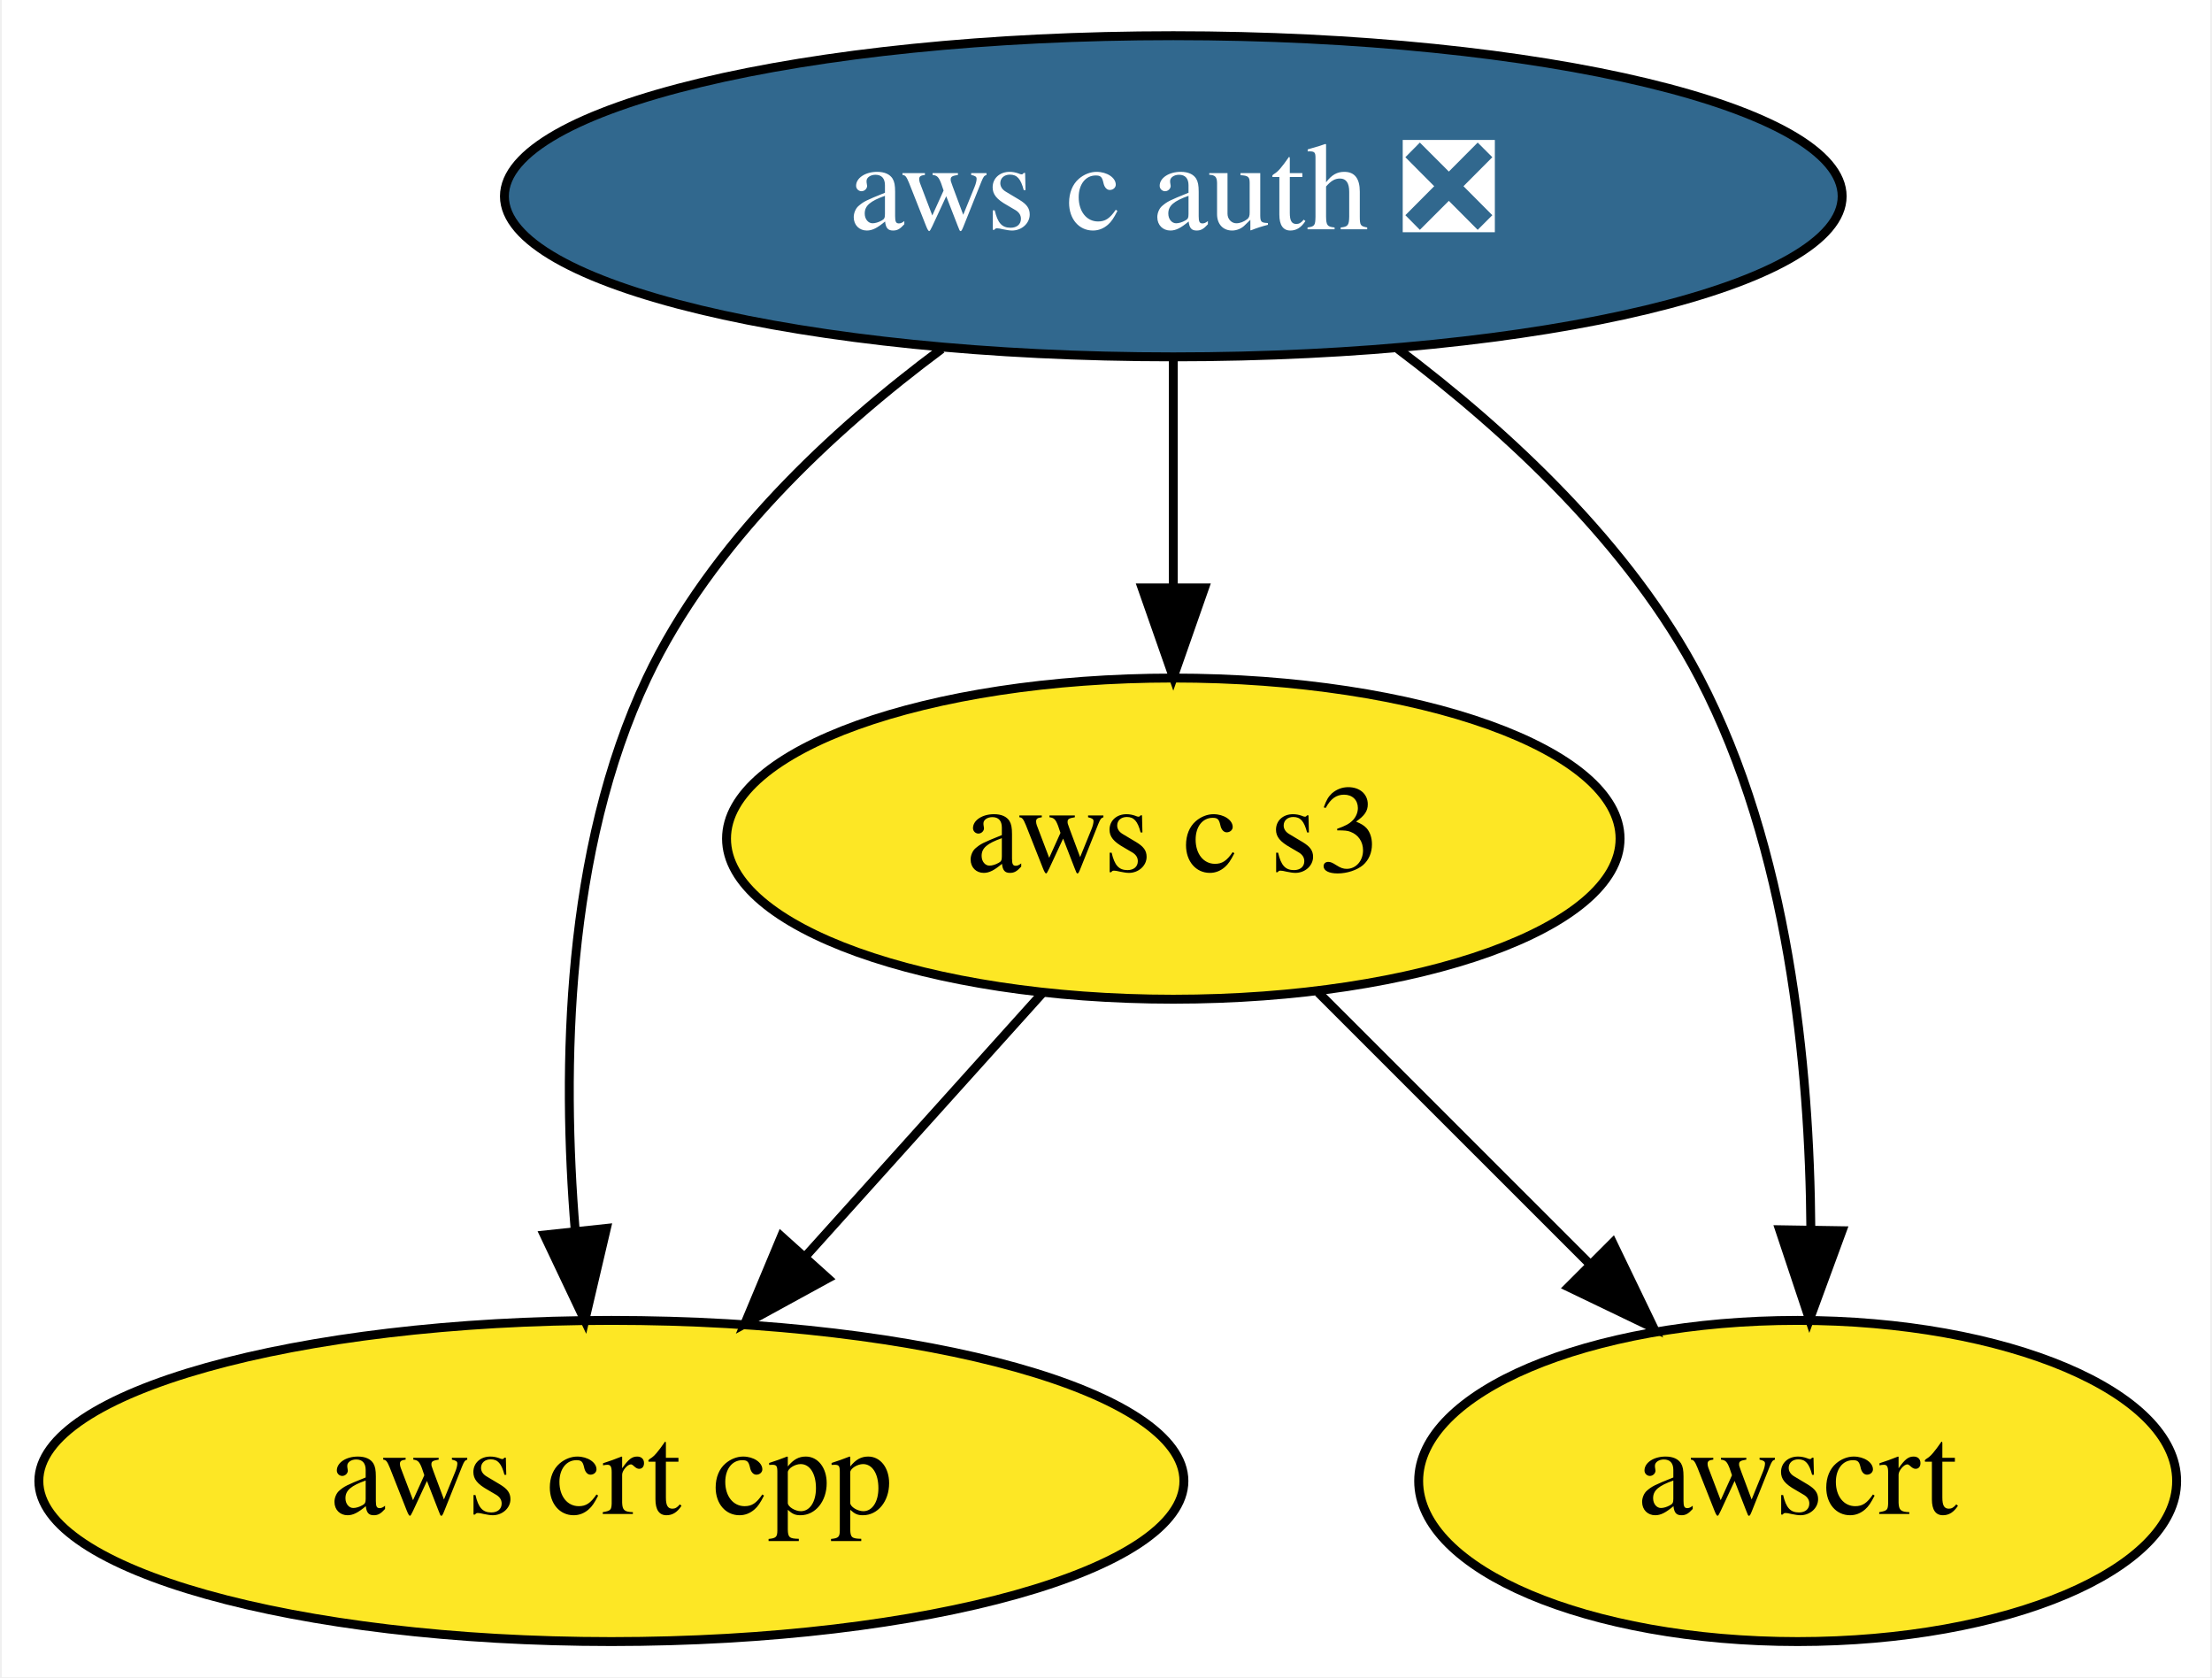
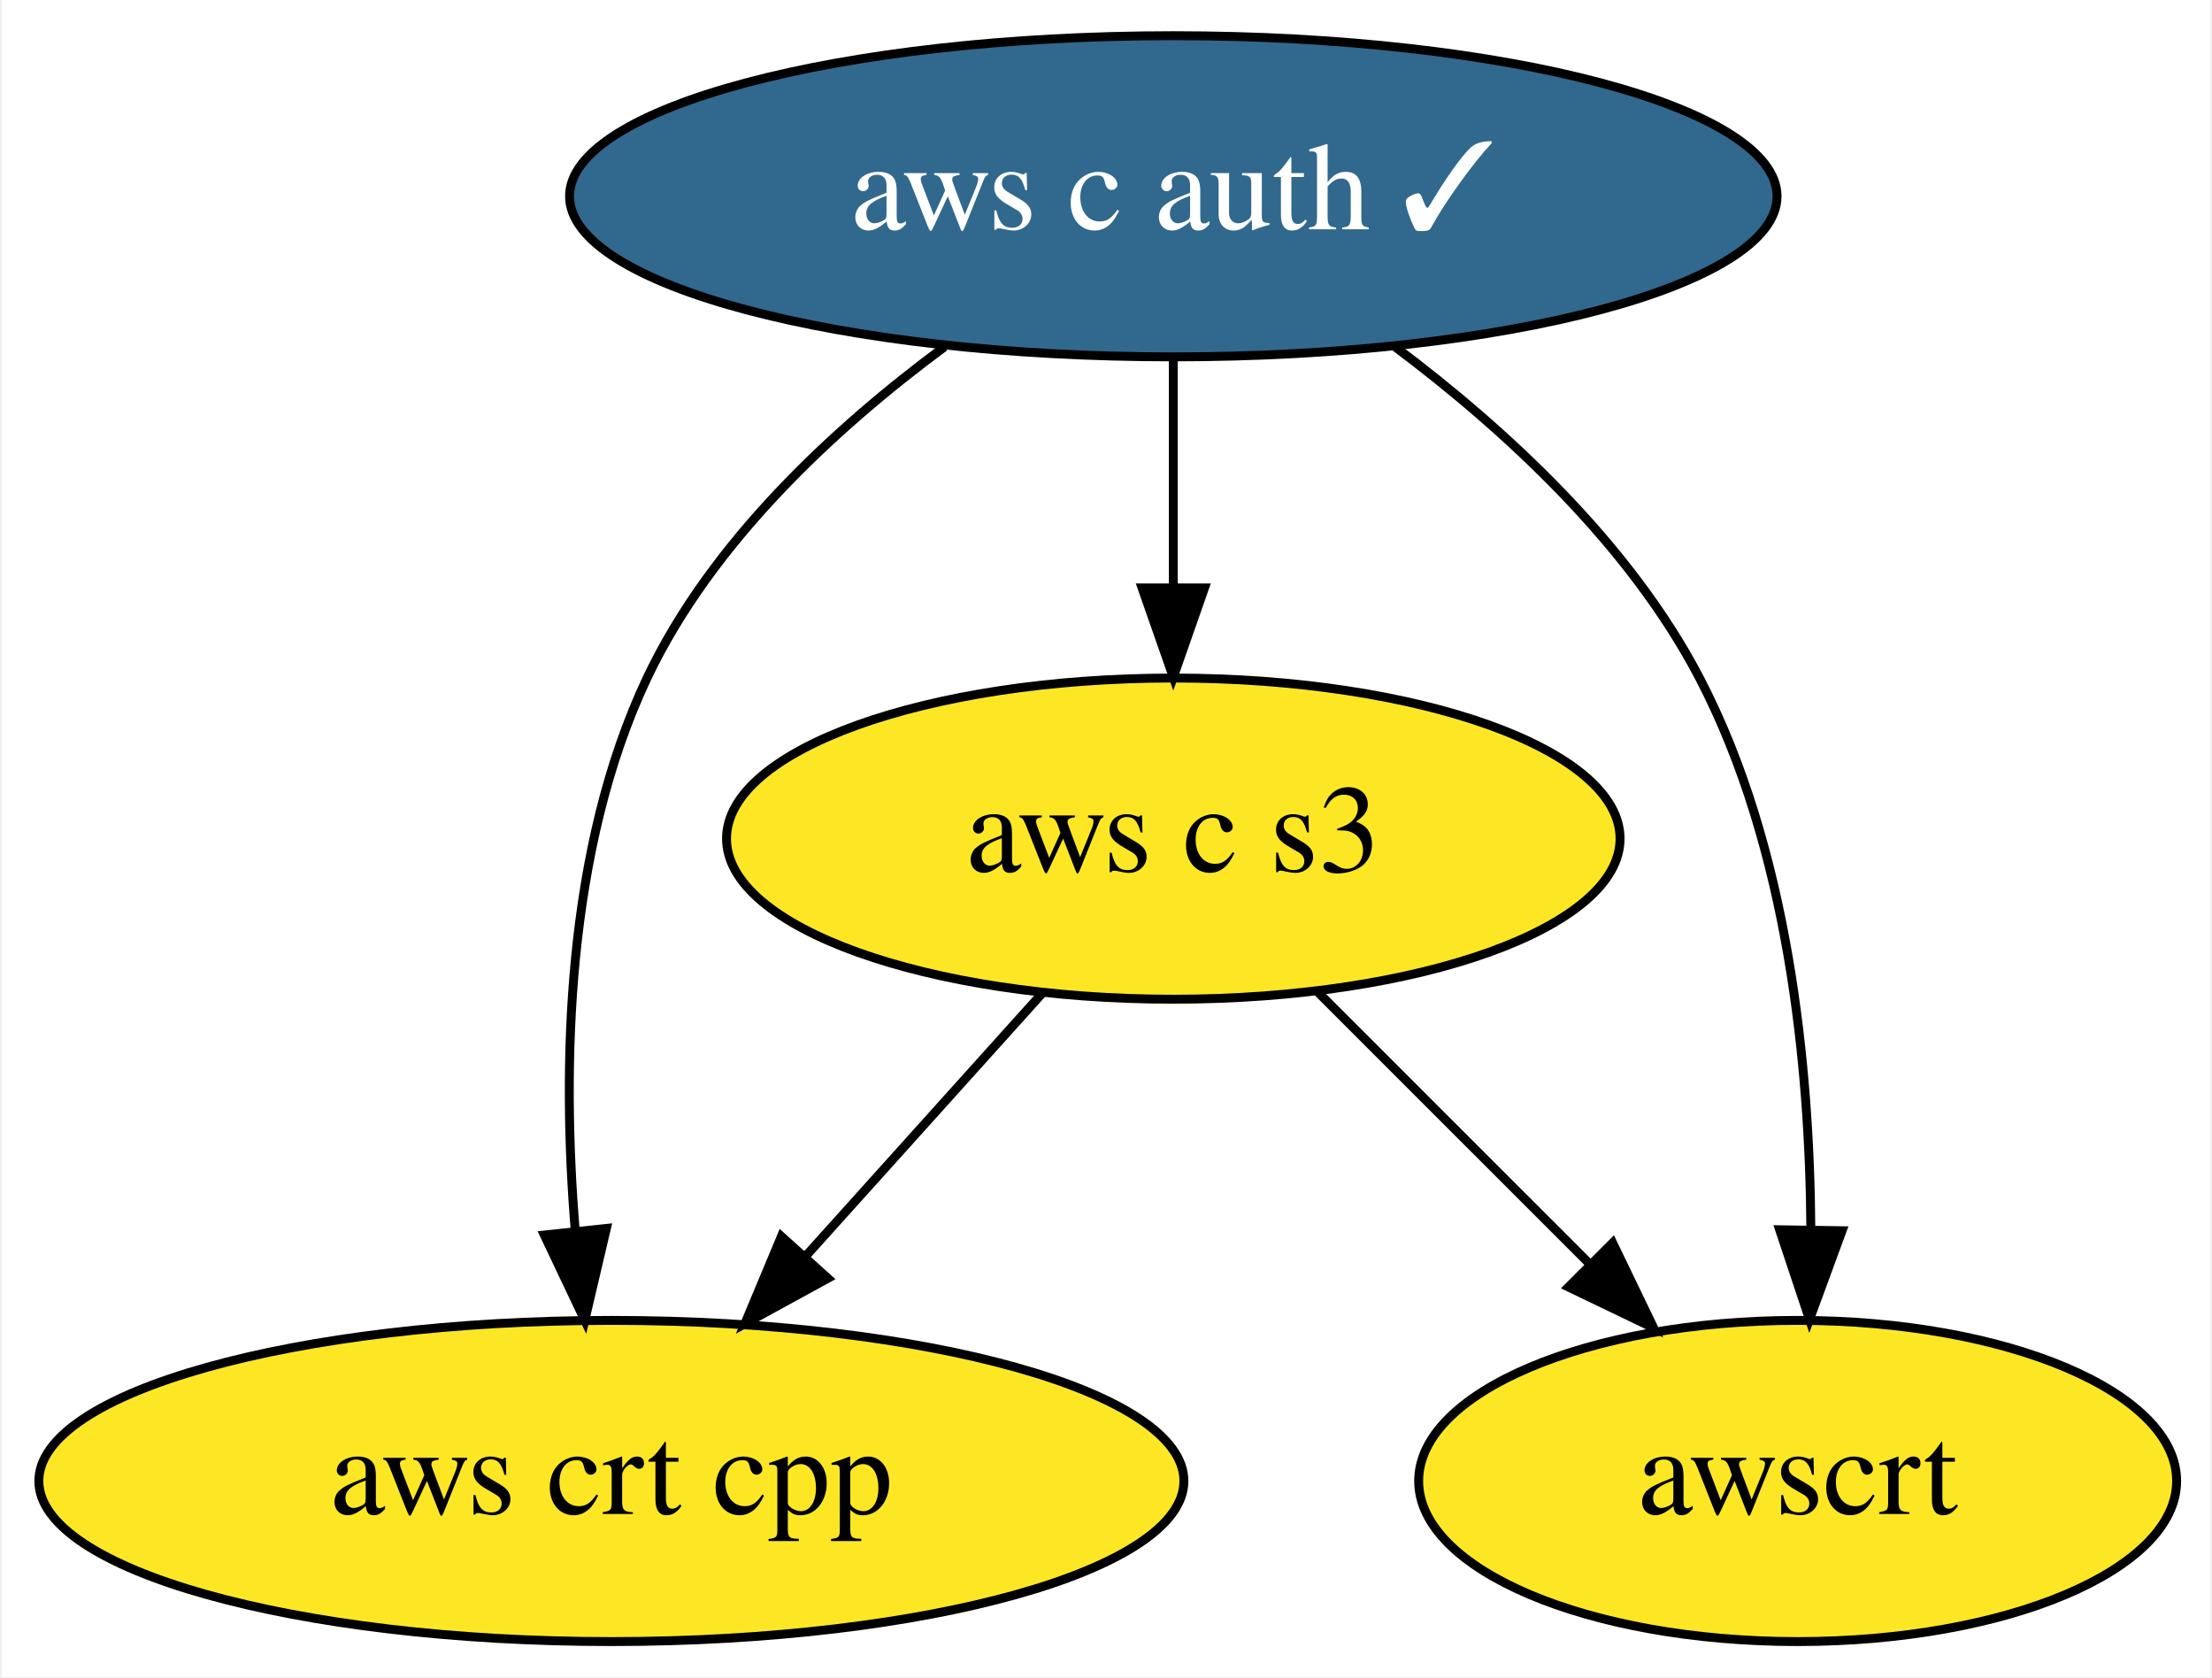
<svg xmlns="http://www.w3.org/2000/svg" xmlns:xlink="http://www.w3.org/1999/xlink" width="248pt" height="188pt" viewBox="0.00 0.00 247.59 188.00">
  <g id="graph0" class="graph" transform="scale(1 1) rotate(0) translate(4 184)">
    <polygon fill="white" stroke="transparent" points="-4,4 -4,-184 243.59,-184 243.59,4 -4,4" />
    <g id="node1" class="node">
      <g id="a_node1">
-         <a xlink:href="https://github.com/conda-forge/aws-c-auth-feedstock/pull/66" xlink:title="aws c auth ❎">
-           <ellipse fill="#31688e" stroke="black" cx="127.34" cy="-162" rx="74.99" ry="18" />
-           <text text-anchor="middle" x="127.34" y="-158.3" font-family="Times,serif" font-size="14.00" fill="white">aws c auth ❎</text>
+         <a xlink:href="https://github.com/conda-forge/aws-c-auth-feedstock/pull/66" xlink:title="aws c auth ✓">
+           <ellipse fill="#31688e" stroke="black" cx="127.34" cy="-162" rx="67.69" ry="18" />
+           <text text-anchor="middle" x="127.34" y="-158.3" font-family="Times,serif" font-size="14.00" fill="white">aws c auth ✓</text>
        </a>
      </g>
    </g>
    <g id="node2" class="node">
      <g id="a_node2">
        <a xlink:href="https://github.com/conda-forge/aws-crt-cpp-feedstock" xlink:title="aws crt cpp">
          <ellipse fill="#fde725" stroke="black" cx="64.34" cy="-18" rx="64.19" ry="18" />
          <text text-anchor="middle" x="64.34" y="-14.3" font-family="Times,serif" font-size="14.00">aws crt cpp</text>
        </a>
      </g>
    </g>
    <g id="edge2" class="edge">
-       <path fill="none" stroke="black" d="M101.37,-144.89C89.04,-135.72 75.47,-123.06 68.34,-108 59.22,-88.72 58.77,-64.38 60.29,-46.03" />
+       <path fill="none" stroke="black" d="M101.68,-145.12C89.26,-135.93 75.53,-123.18 68.34,-108 59.22,-88.72 58.77,-64.38 60.29,-46.03" />
      <polygon fill="black" stroke="black" points="63.78,-46.31 61.36,-36 56.82,-45.57 63.78,-46.31" />
    </g>
    <g id="node3" class="node">
      <g id="a_node3">
        <a xlink:href="https://github.com/conda-forge/aws-c-s3-feedstock" xlink:title="aws c s3">
          <ellipse fill="#fde725" stroke="black" cx="127.34" cy="-90" rx="50.09" ry="18" />
          <text text-anchor="middle" x="127.34" y="-86.3" font-family="Times,serif" font-size="14.00">aws c s3</text>
        </a>
      </g>
    </g>
    <g id="edge1" class="edge">
      <path fill="none" stroke="black" d="M127.34,-143.7C127.34,-135.98 127.34,-126.71 127.34,-118.11" />
      <polygon fill="black" stroke="black" points="130.84,-118.1 127.34,-108.1 123.84,-118.1 130.84,-118.1" />
    </g>
    <g id="node4" class="node">
      <g id="a_node4">
        <a xlink:href="https://github.com/conda-forge/awscrt-feedstock" xlink:title="awscrt">
          <ellipse fill="#fde725" stroke="black" cx="197.34" cy="-18" rx="42.49" ry="18" />
          <text text-anchor="middle" x="197.34" y="-14.3" font-family="Times,serif" font-size="14.00">awscrt</text>
        </a>
      </g>
    </g>
    <g id="edge3" class="edge">
-       <path fill="none" stroke="black" d="M152.53,-144.88C164.81,-135.63 178.57,-122.89 186.34,-108 196.28,-88.96 198.7,-64.6 198.82,-46.18" />
+       <path fill="none" stroke="black" d="M152.23,-145.11C164.58,-135.84 178.51,-123.01 186.34,-108 196.28,-88.96 198.7,-64.6 198.82,-46.18" />
      <polygon fill="black" stroke="black" points="202.32,-46.05 198.67,-36.11 195.32,-46.16 202.32,-46.05" />
    </g>
    <g id="edge4" class="edge">
      <path fill="none" stroke="black" d="M112.73,-72.76C104.82,-63.97 94.88,-52.93 86.07,-43.14" />
      <polygon fill="black" stroke="black" points="88.61,-40.72 79.31,-35.63 83.4,-45.41 88.61,-40.72" />
    </g>
    <g id="edge5" class="edge">
      <path fill="none" stroke="black" d="M143.58,-72.76C152.59,-63.75 163.96,-52.39 173.92,-42.43" />
      <polygon fill="black" stroke="black" points="176.6,-44.69 181.2,-35.15 171.65,-39.74 176.6,-44.69" />
    </g>
  </g>
</svg>
